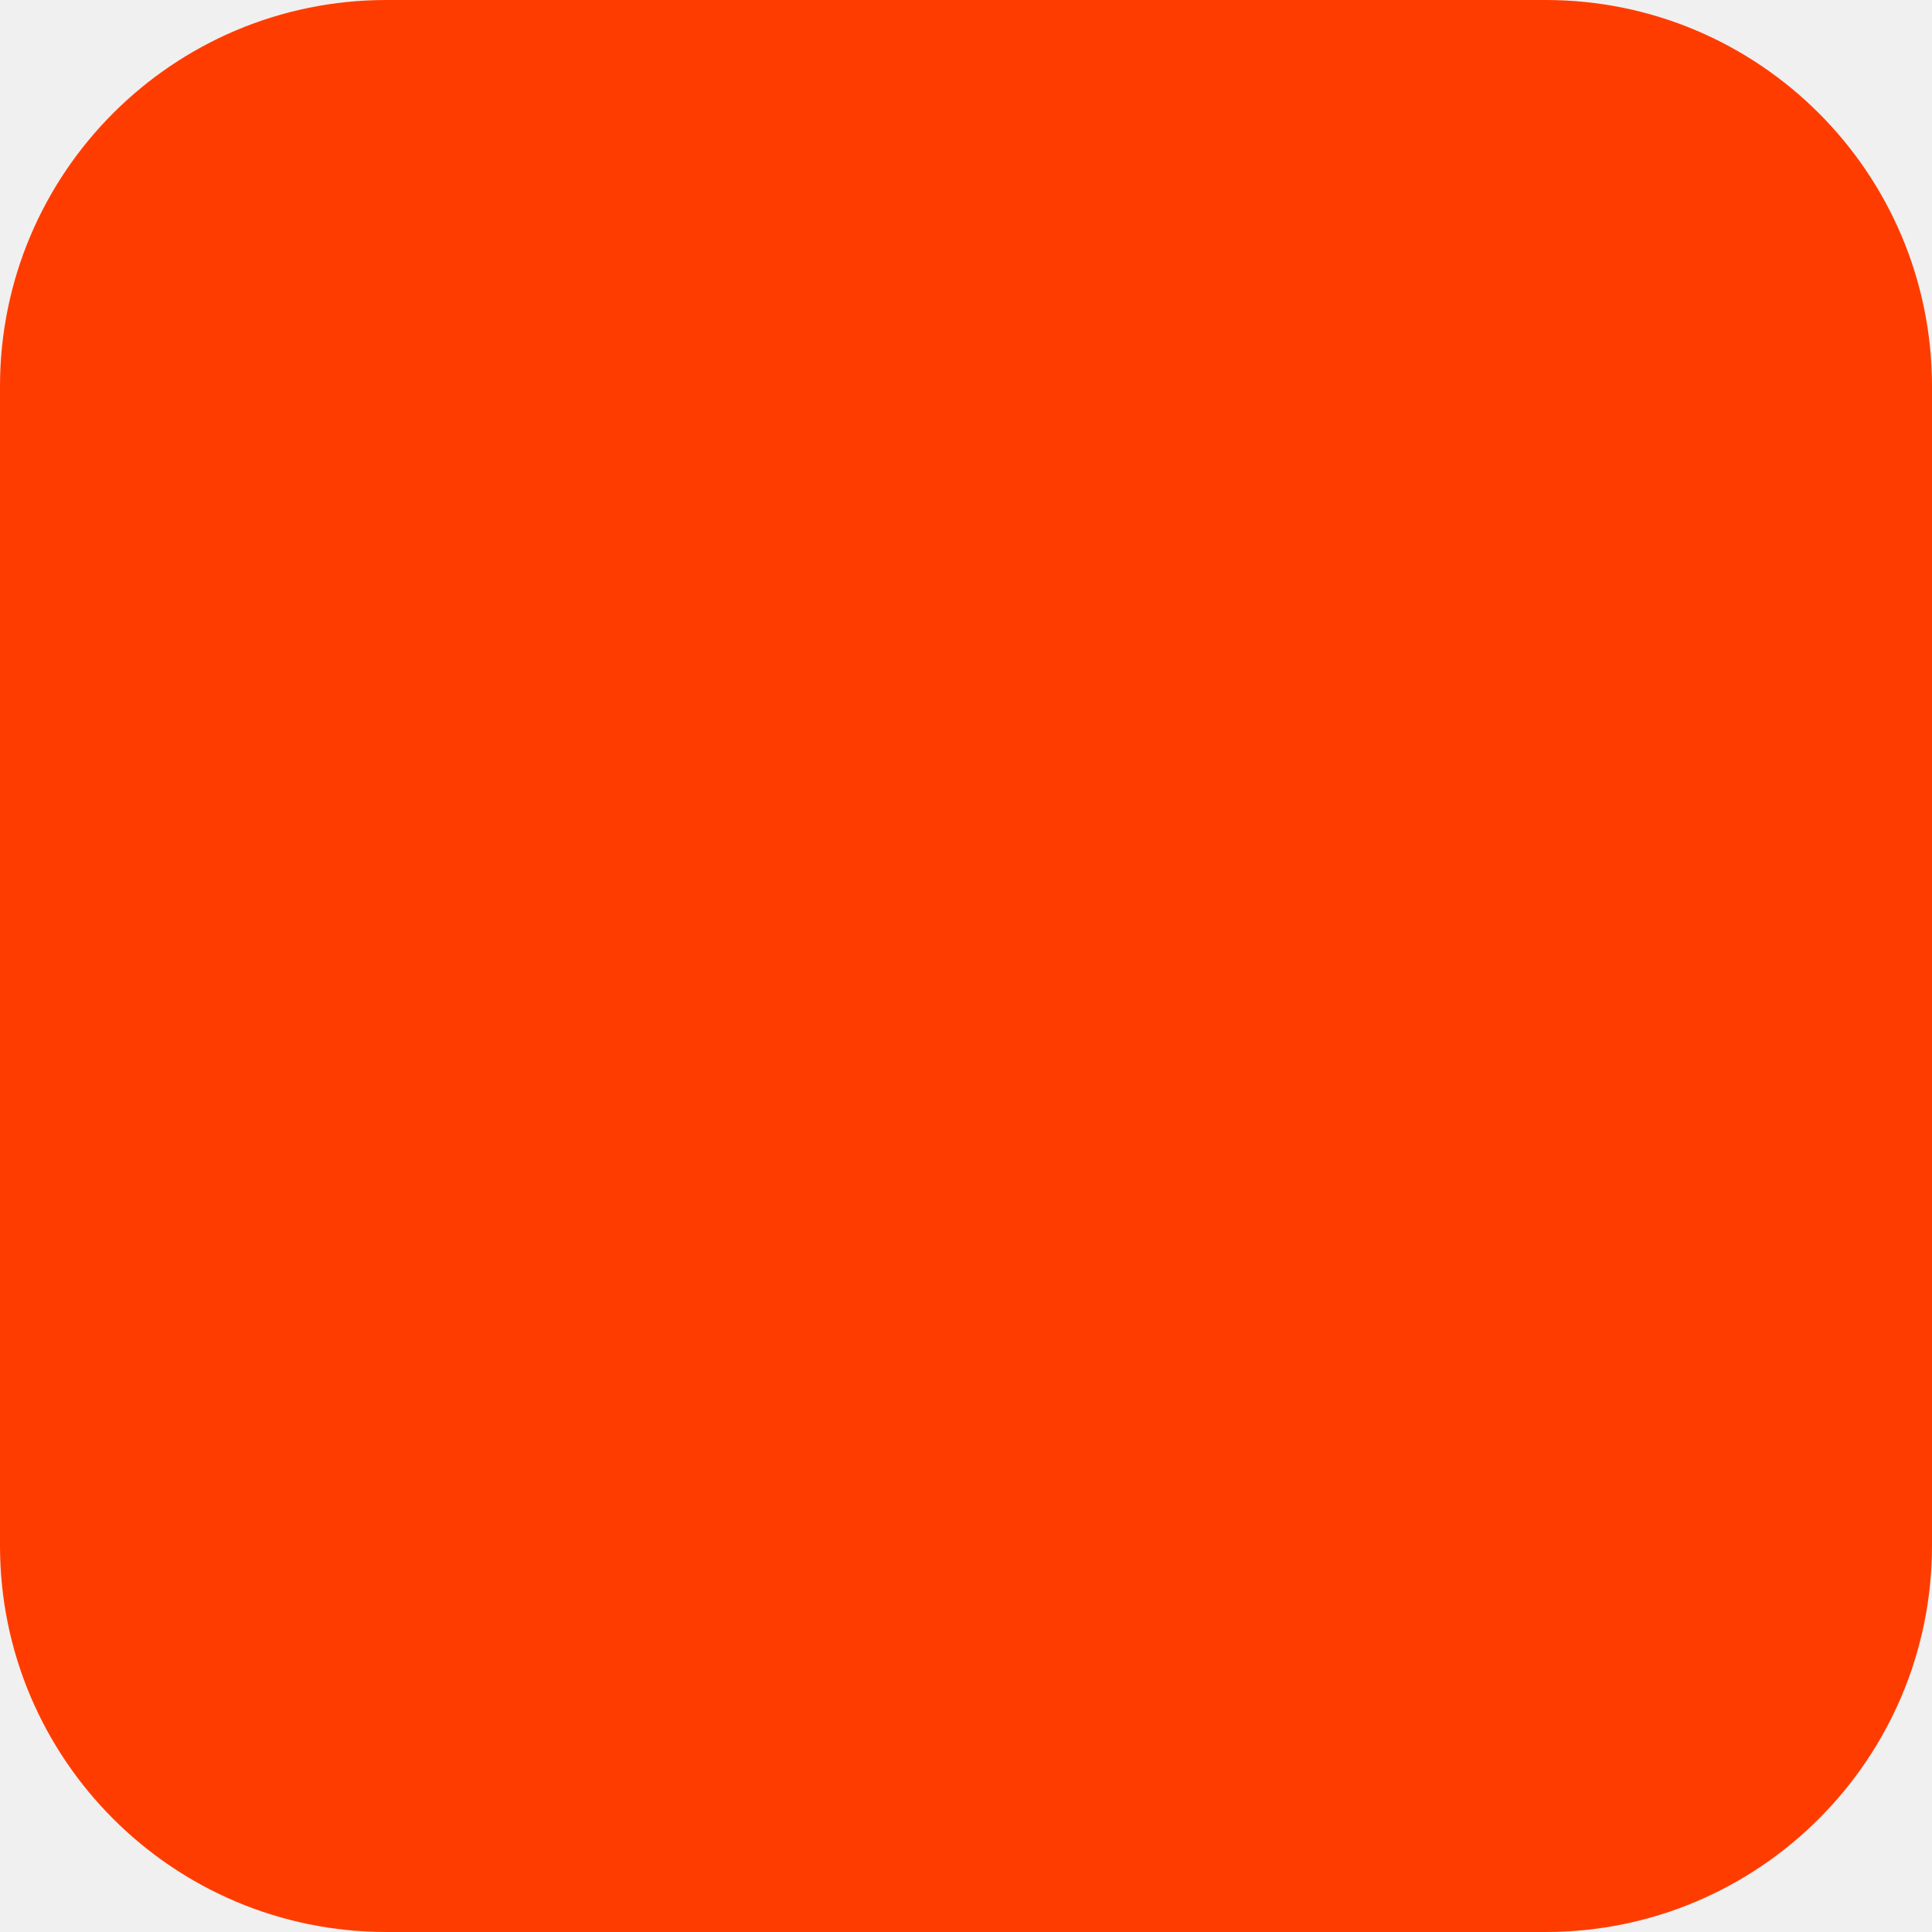
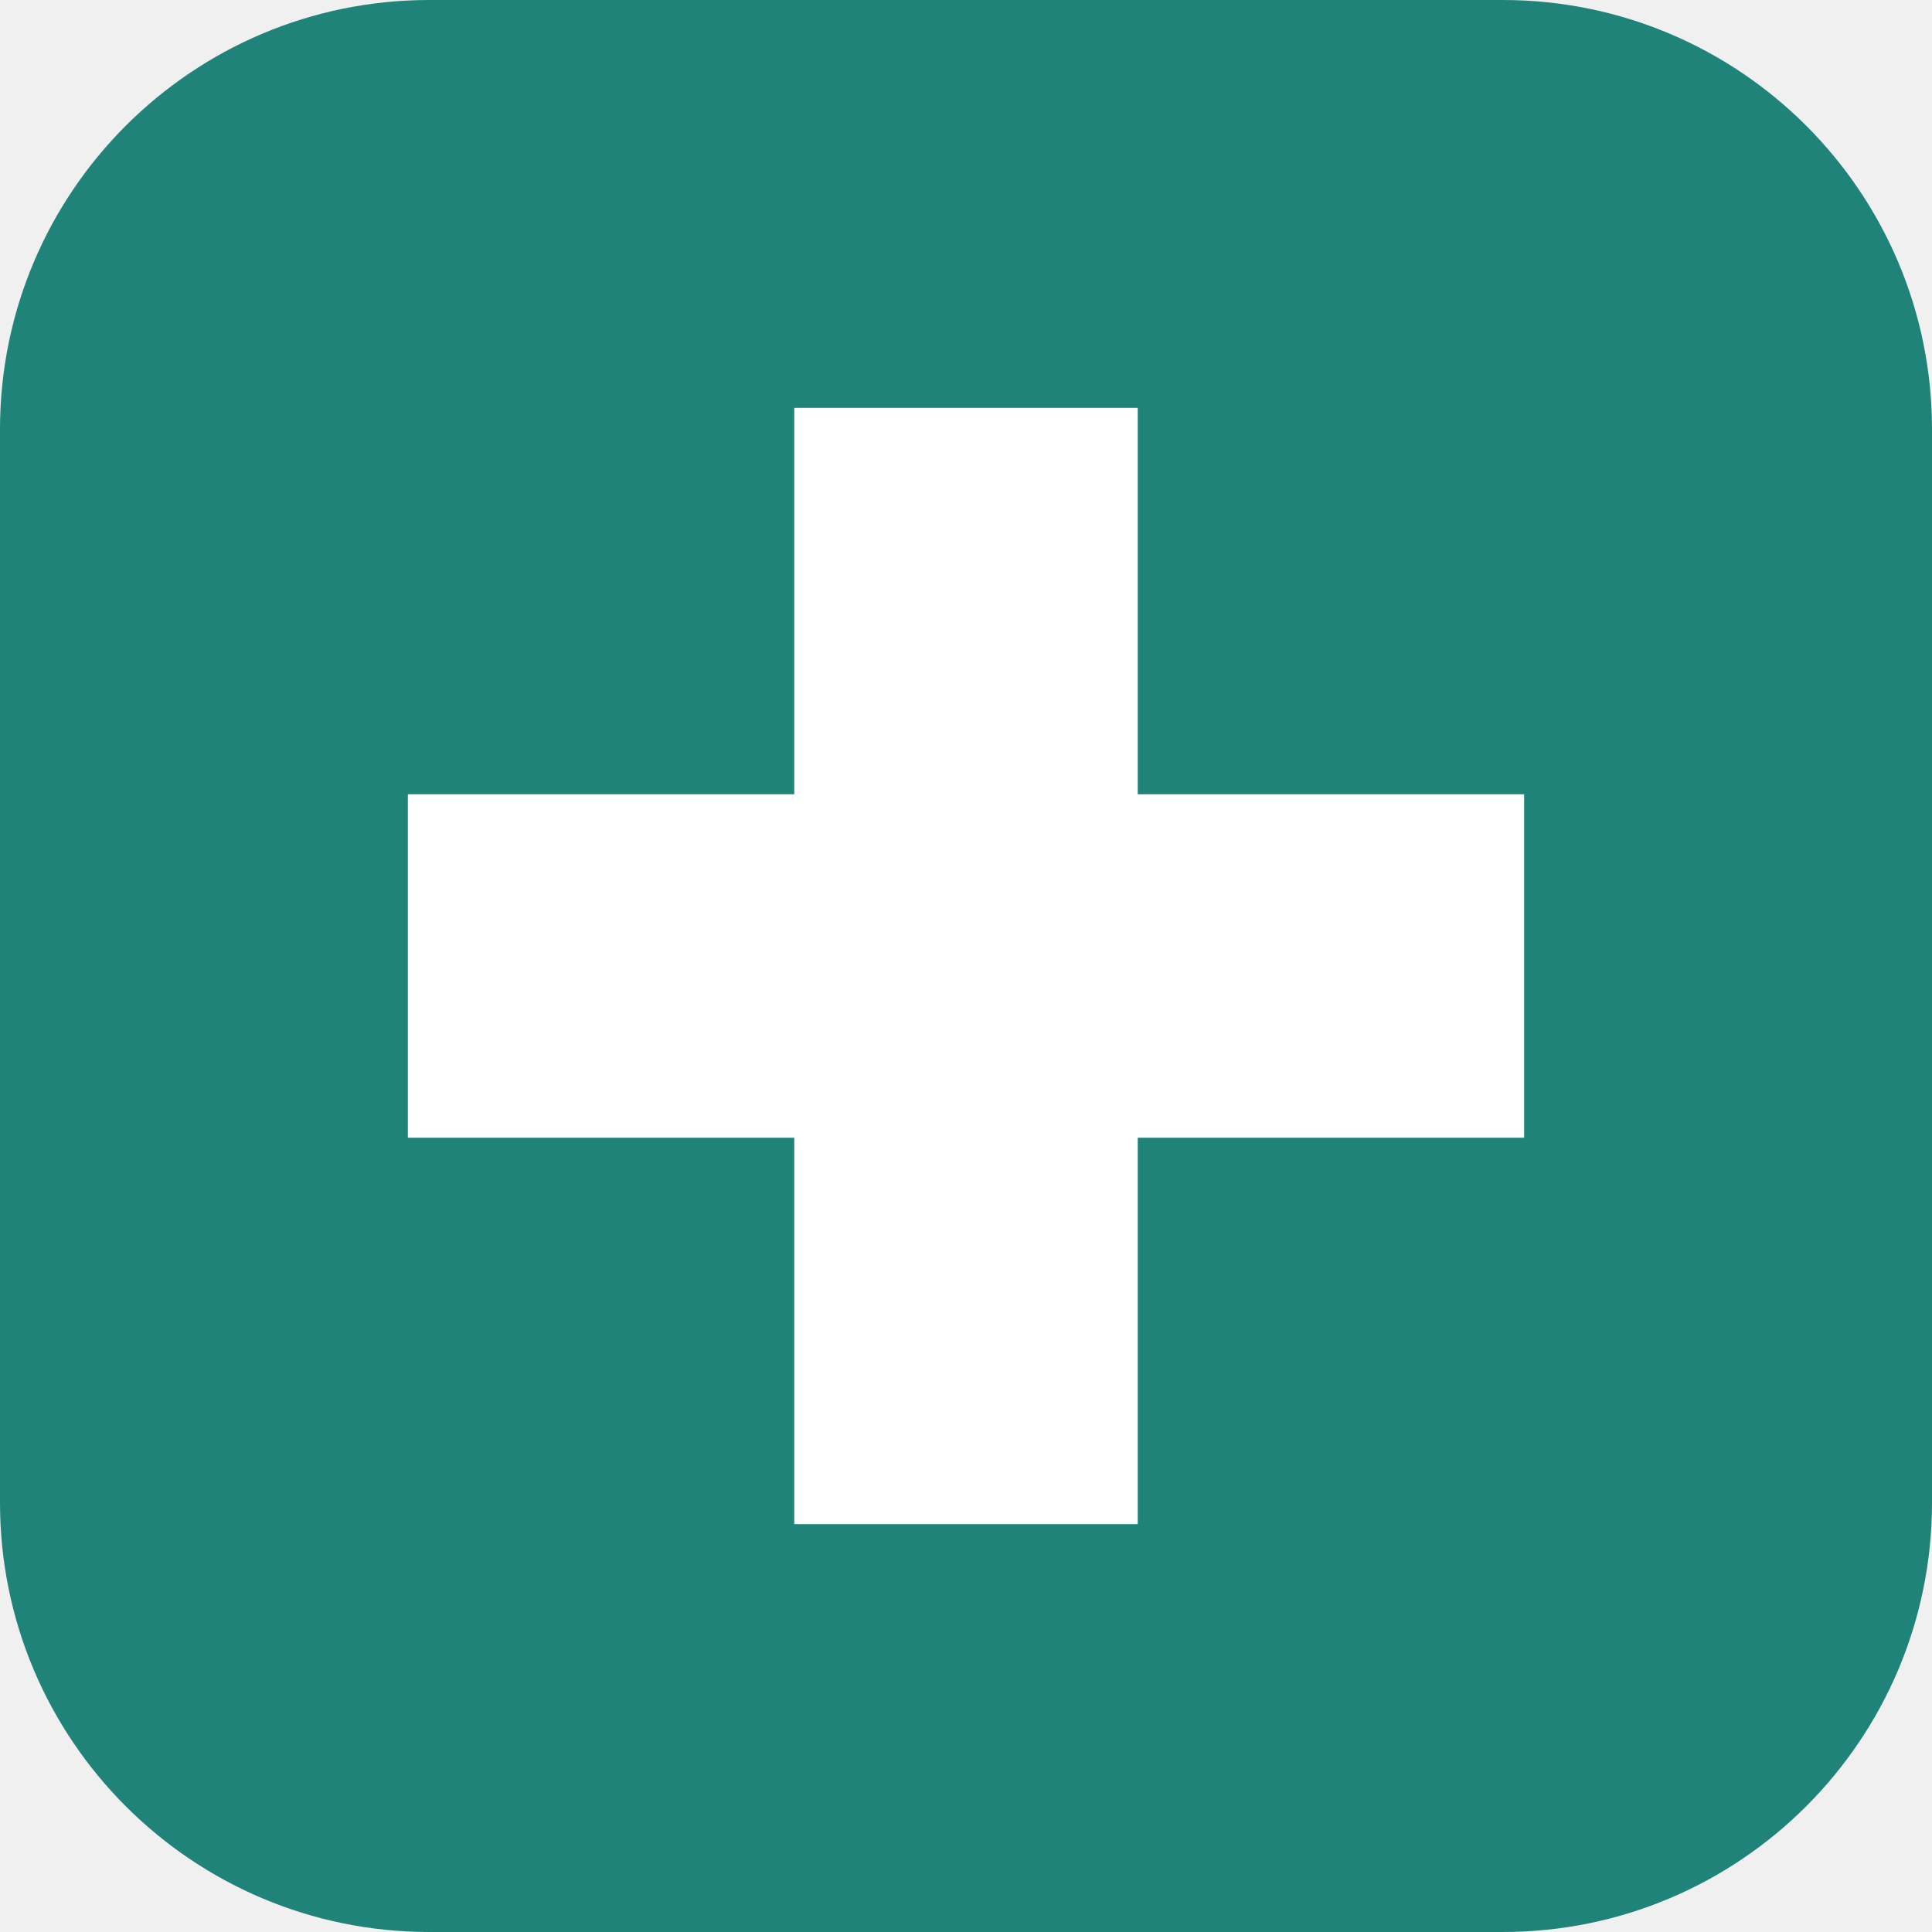
- <svg xmlns="http://www.w3.org/2000/svg" width="180" height="180" viewBox="0 0 180 180" fill="none">
-   <rect width="180" height="180" rx="36" fill="#FF3C00" />
+ <svg xmlns="http://www.w3.org/2000/svg" width="180" height="180" viewBox="0 0 180 180">
+   <rect width="180" height="180" rx="40" fill="#208379" />
+   <path d="M74 38h32v36h36v32h-36v36H74v-36H38V74h36z" fill="#fff" />
</svg>
